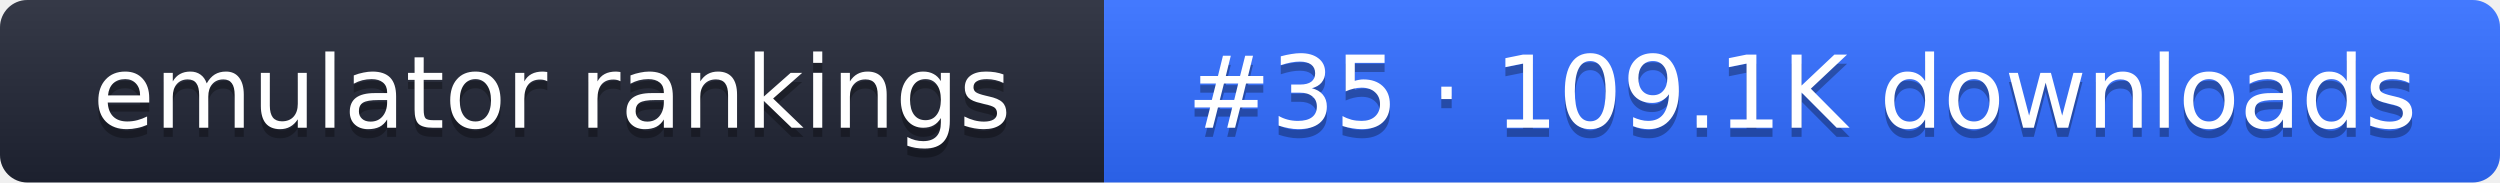
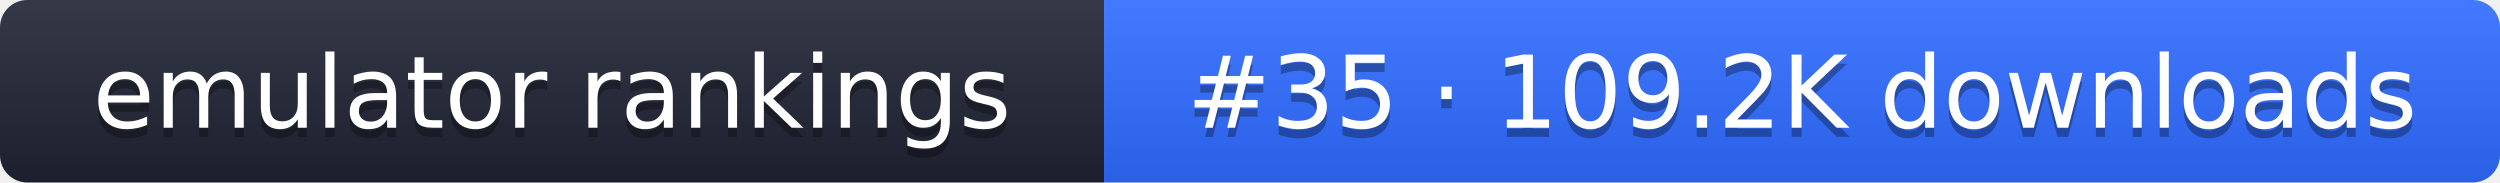
- <svg xmlns="http://www.w3.org/2000/svg" width="274" height="20" role="img" aria-label="emulator rankings: #35 · 109.1K downloads">
+ <svg xmlns="http://www.w3.org/2000/svg" width="274" height="20" role="img" aria-label="emulator rankings: #35 · 109.2K downloads">
  <linearGradient id="g" x2="0" y2="100%">
    <stop offset="0" stop-color="#fff" stop-opacity=".1" />
    <stop offset="1" stop-opacity=".1" />
  </linearGradient>
  <clipPath id="r">
    <rect width="274" height="20" rx="3" fill="#fff" />
  </clipPath>
  <g clip-path="url(#r)">
    <rect width="121" height="20" fill="#1f2433" />
    <rect x="121" width="153" height="20" fill="#2f6bff" />
    <rect width="274" height="20" fill="url(#g)" />
  </g>
  <g fill="#fff" text-anchor="middle" font-family="Verdana,DejaVu Sans,sans-serif" font-size="11">
    <text x="60.5" y="15" fill="#010101" fill-opacity=".3">emulator rankings</text>
    <text x="60.5" y="14">emulator rankings</text>
-     <text x="197.5" y="15" fill="#010101" fill-opacity=".3">#35 · 109.1K downloads</text>
-     <text x="197.5" y="14">#35 · 109.1K downloads</text>
+     <text x="197.5" y="15" fill="#010101" fill-opacity=".3">#35 · 109.2K downloads</text>
+     <text x="197.5" y="14">#35 · 109.2K downloads</text>
  </g>
</svg>
